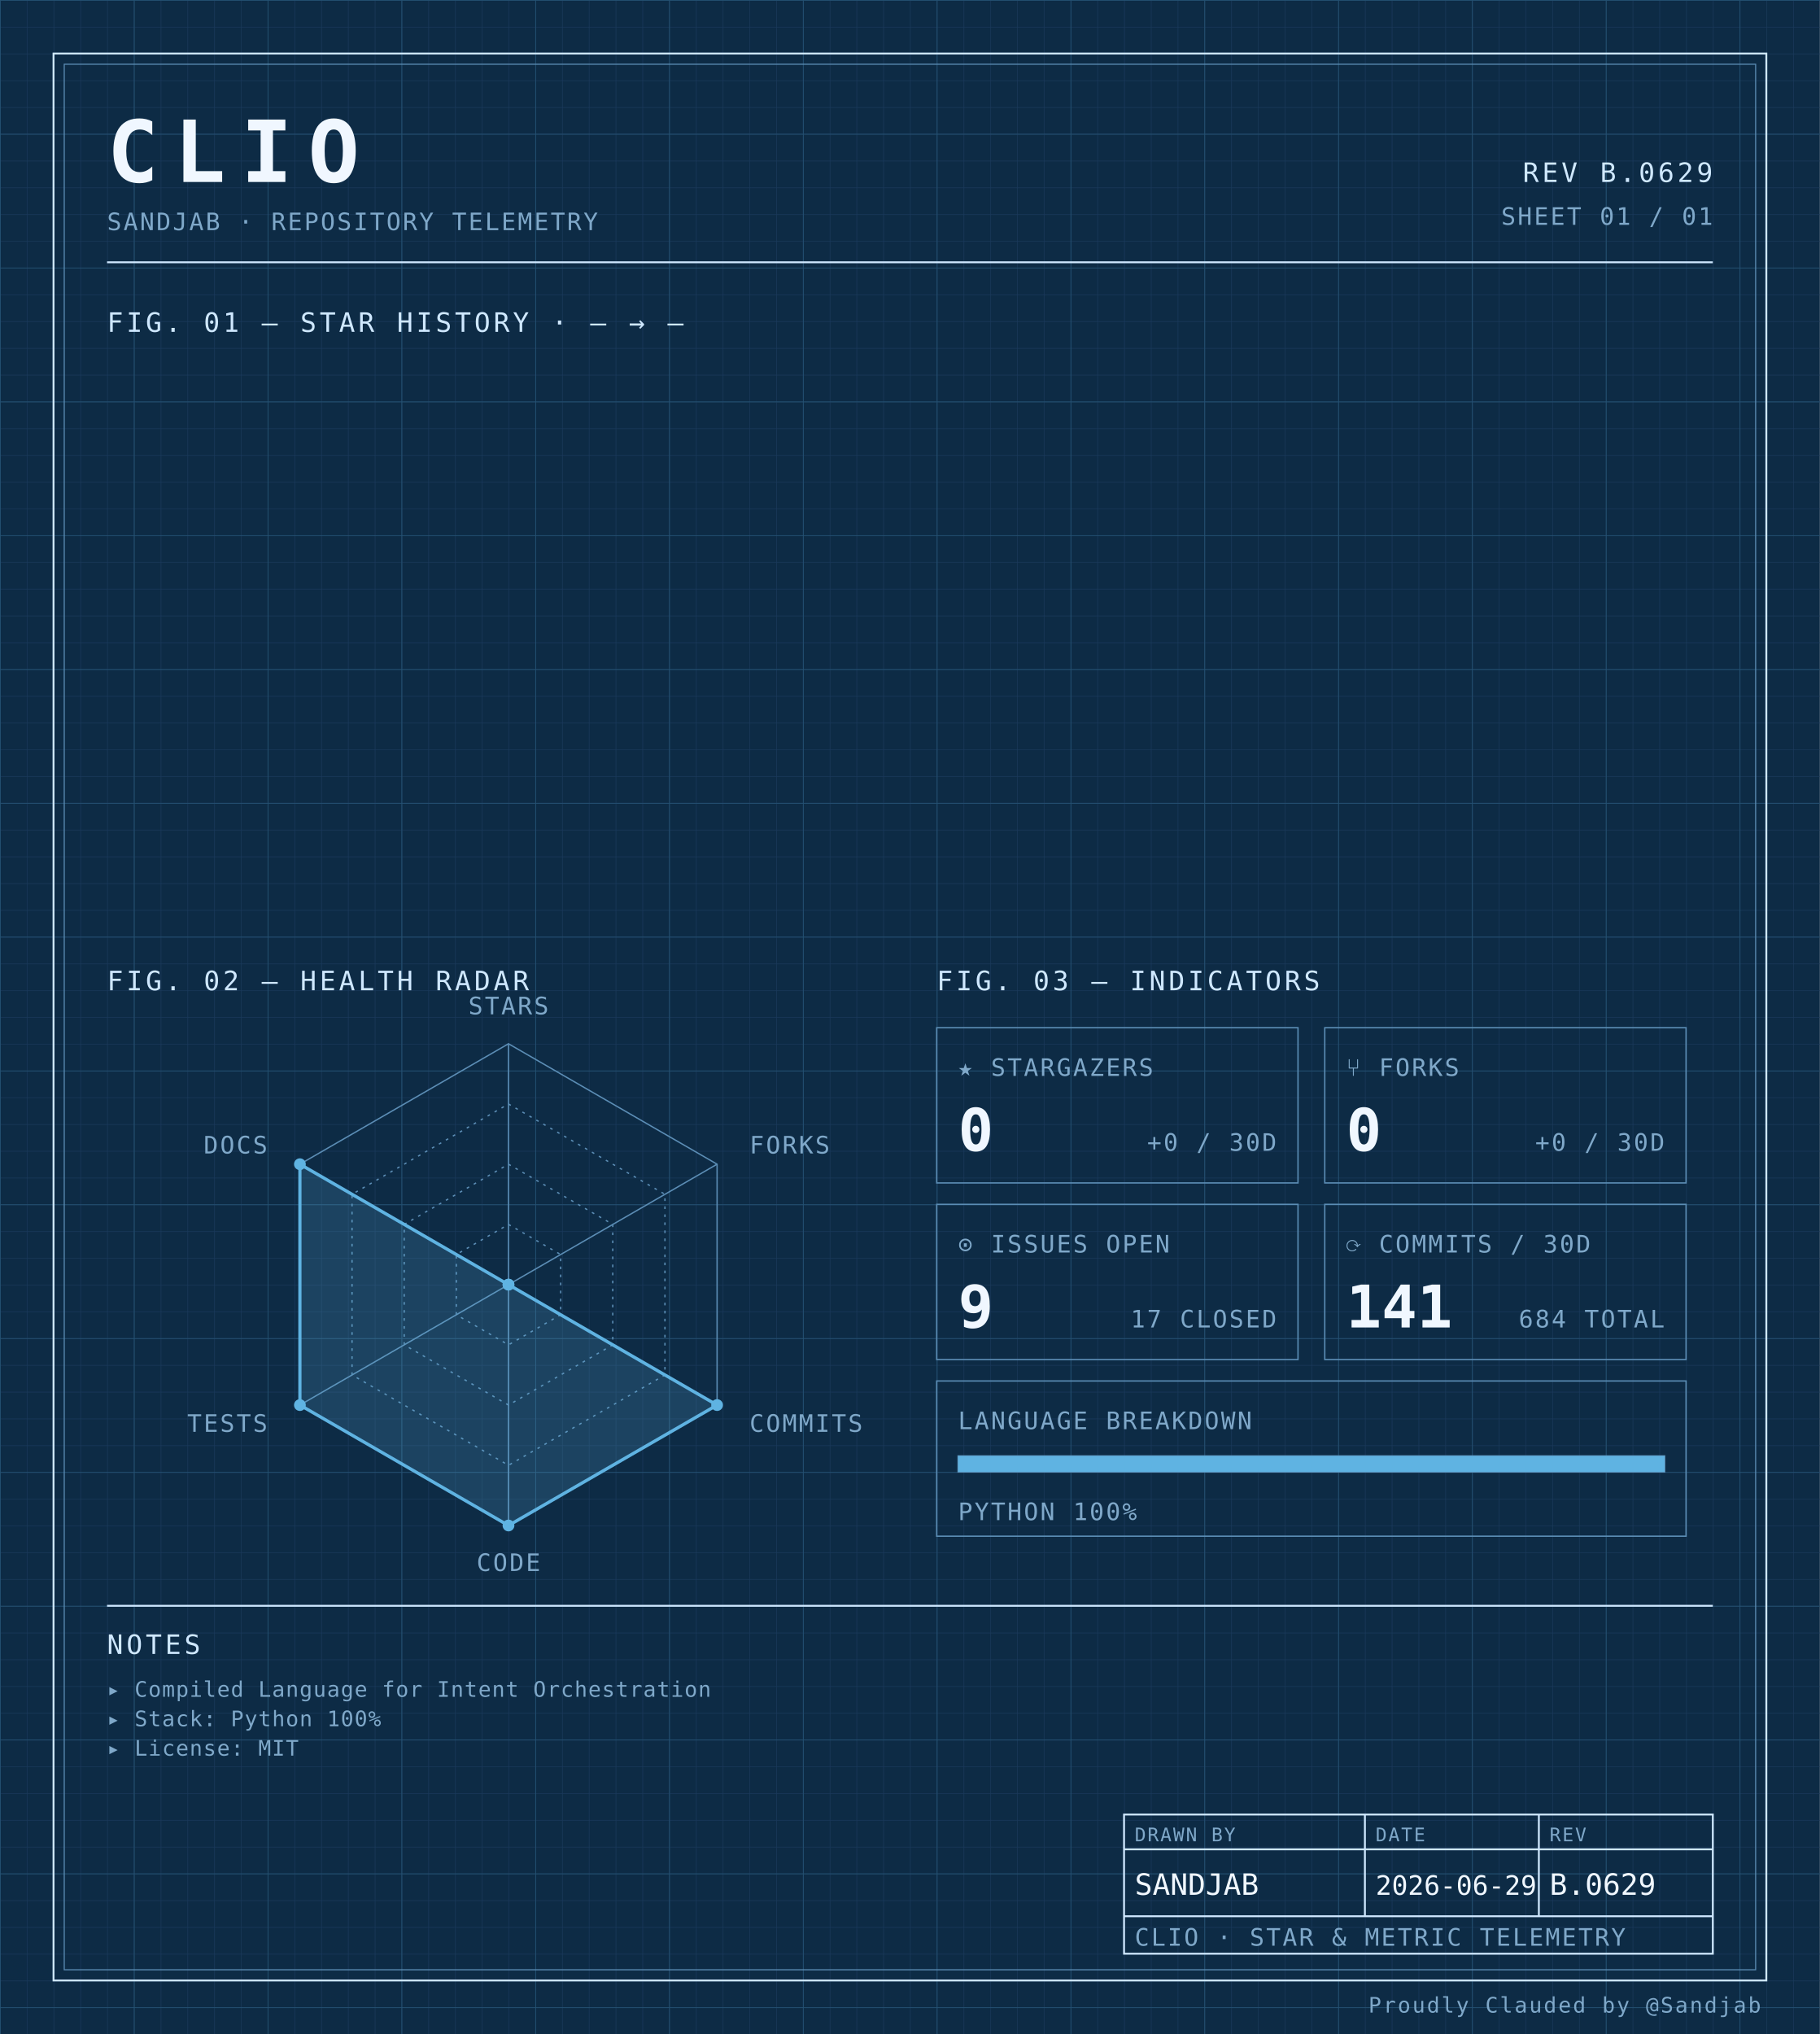
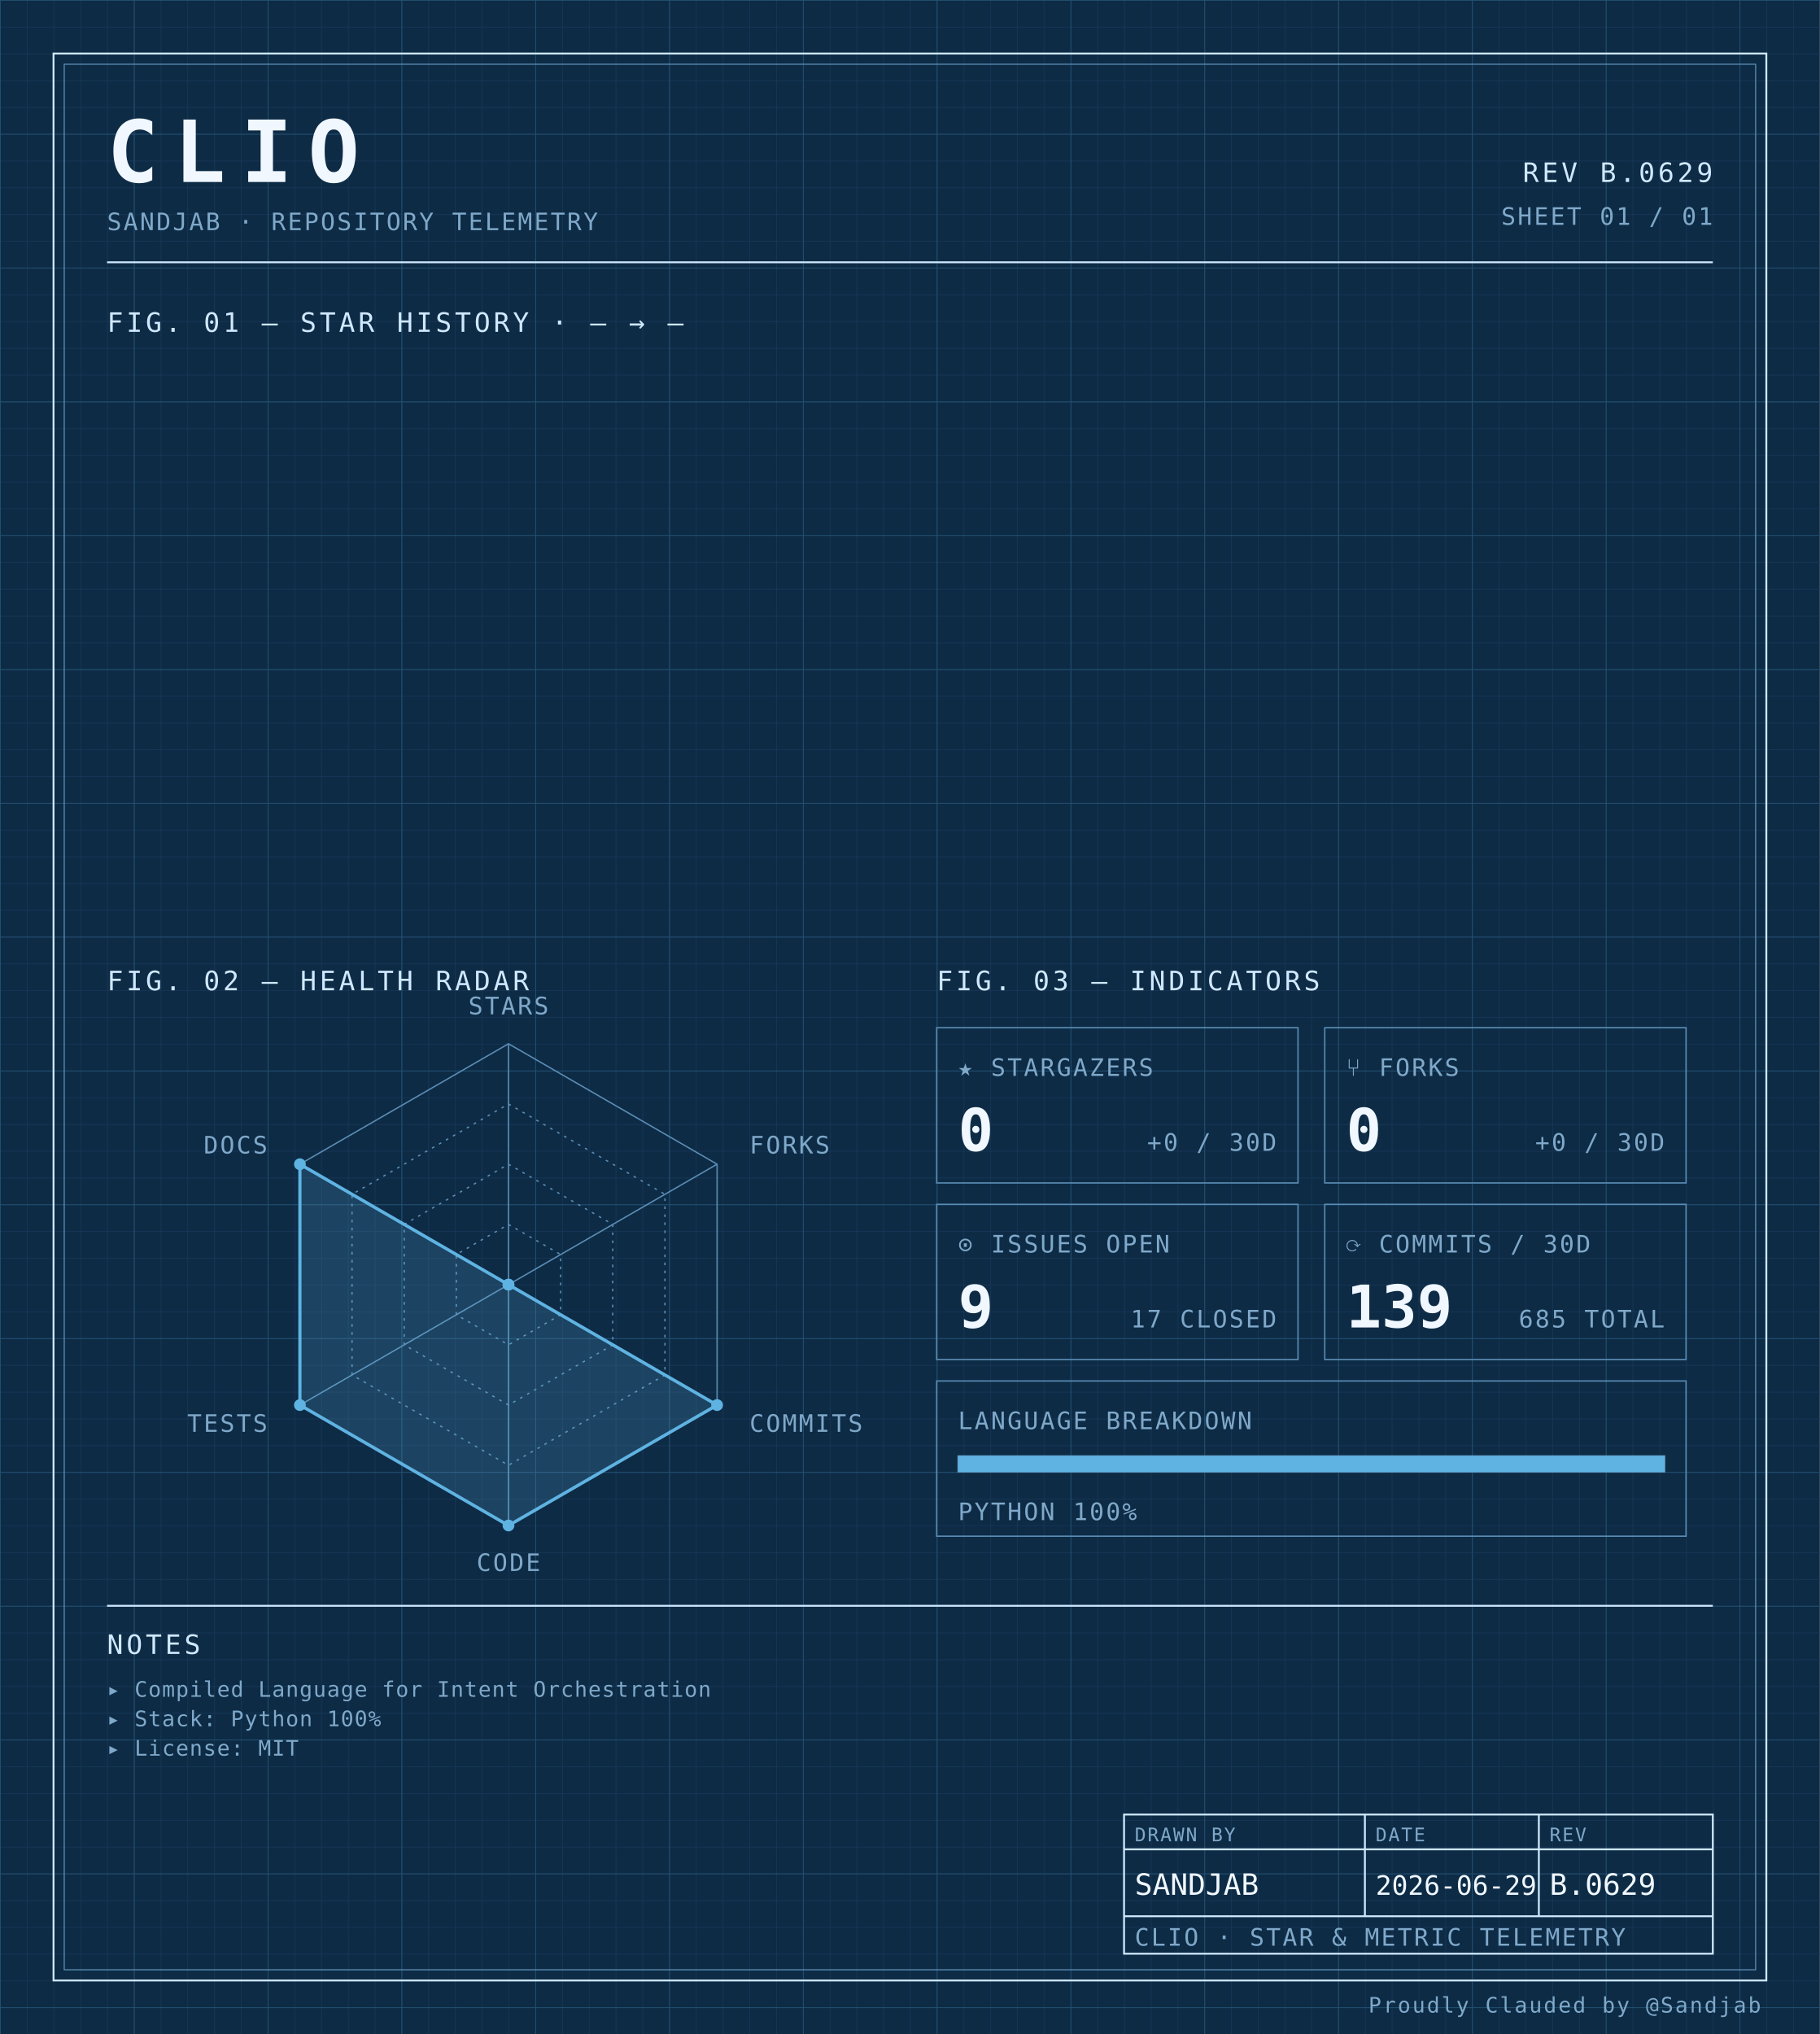
<svg xmlns="http://www.w3.org/2000/svg" width="100%" viewBox="0 0 680 760" role="img">
  <defs>
    <pattern id="grid-fine" width="10" height="10" patternUnits="userSpaceOnUse">
      <path d="M10 0H0V10" fill="none" stroke="#1a3a5c" stroke-width="0.4" />
    </pattern>
    <pattern id="grid-major" width="50" height="50" patternUnits="userSpaceOnUse">
      <path d="M50 0H0V50" fill="none" stroke="#245273" stroke-width="0.5" />
    </pattern>
  </defs>
  <rect x="0" y="0" width="680" height="760" fill="#0d2b45" />
  <rect x="0" y="0" width="680" height="760" fill="url(#grid-fine)" />
  <rect x="0" y="0" width="680" height="760" fill="url(#grid-major)" />
  <rect x="20" y="20" width="640" height="720" fill="none" stroke="#cfe8ff" stroke-width="0.7" />
  <rect x="24" y="24" width="632" height="712" fill="none" stroke="#5b8db5" stroke-width="0.4" />
  <text x="40" y="68" font-family="ui-monospace, 'SF Mono', 'JetBrains Mono', 'Cascadia Code', Consolas, monospace" font-size="32" font-weight="700" fill="#f0f7ff" text-anchor="start" letter-spacing="0.18em">CLIO</text>
  <text x="40" y="86" font-family="ui-monospace, 'SF Mono', 'JetBrains Mono', 'Cascadia Code', Consolas, monospace" font-size="9" font-weight="400" fill="#7fa8c9" text-anchor="start" letter-spacing="0.08em">SANDJAB · REPOSITORY TELEMETRY</text>
  <text x="640" y="68" font-family="ui-monospace, 'SF Mono', 'JetBrains Mono', 'Cascadia Code', Consolas, monospace" font-size="10" font-weight="400" fill="#cfe8ff" text-anchor="end" letter-spacing="0.12em">REV B.0629</text>
  <text x="640" y="84" font-family="ui-monospace, 'SF Mono', 'JetBrains Mono', 'Cascadia Code', Consolas, monospace" font-size="9" font-weight="400" fill="#7fa8c9" text-anchor="end" letter-spacing="0.08em">SHEET 01 / 01</text>
  <line x1="40" y1="98" x2="640" y2="98" stroke="#cfe8ff" stroke-width="0.7" />
  <text x="40" y="124" font-family="ui-monospace, 'SF Mono', 'JetBrains Mono', 'Cascadia Code', Consolas, monospace" font-size="10" font-weight="400" fill="#cfe8ff" text-anchor="start" letter-spacing="0.12em">FIG. 01 — STAR HISTORY · — → —</text>
  <text x="40" y="370" font-family="ui-monospace, 'SF Mono', 'JetBrains Mono', 'Cascadia Code', Consolas, monospace" font-size="10" font-weight="400" fill="#cfe8ff" text-anchor="start" letter-spacing="0.12em">FIG. 02 — HEALTH RADAR</text>
  <g transform="translate(190 480)">
    <polygon points="0.00,-90.00 77.94,-45.00 77.94,45.00 0.00,90.00 -77.94,45.00 -77.94,-45.00" fill="none" stroke="#5b8db5" stroke-width="0.5" />
    <polygon points="0.00,-67.50 58.46,-33.75 58.46,33.75 0.00,67.50 -58.46,33.75 -58.46,-33.75" fill="none" stroke="#5b8db5" stroke-width="0.5" stroke-dasharray="1,2" />
    <polygon points="0.00,-45.00 38.97,-22.50 38.97,22.50 0.00,45.00 -38.97,22.50 -38.97,-22.50" fill="none" stroke="#5b8db5" stroke-width="0.5" stroke-dasharray="1,2" />
    <polygon points="0.00,-22.50 19.49,-11.25 19.49,11.25 0.00,22.50 -19.49,11.25 -19.49,-11.25" fill="none" stroke="#5b8db5" stroke-width="0.5" stroke-dasharray="1,2" />
    <line x1="0" y1="0" x2="0.00" y2="-90.00" stroke="#5b8db5" stroke-width="0.5" />
    <line x1="0" y1="0" x2="77.94" y2="-45.00" stroke="#5b8db5" stroke-width="0.5" />
    <line x1="0" y1="0" x2="77.94" y2="45.00" stroke="#5b8db5" stroke-width="0.5" />
    <line x1="0" y1="0" x2="0.00" y2="90.00" stroke="#5b8db5" stroke-width="0.5" />
    <line x1="0" y1="0" x2="-77.94" y2="45.00" stroke="#5b8db5" stroke-width="0.5" />
    <line x1="0" y1="0" x2="-77.94" y2="-45.00" stroke="#5b8db5" stroke-width="0.5" />
    <polygon points="0.00,0.00 0.00,0.00 77.94,45.00 0.00,90.00 -77.94,45.00 -77.94,-45.00" fill="#5fb3e2" fill-opacity="0.18" stroke="#5fb3e2" stroke-width="1.2" />
    <circle cx="0.00" cy="0.00" r="2.2" fill="#5fb3e2" />
    <circle cx="0.00" cy="0.00" r="2.2" fill="#5fb3e2" />
    <circle cx="77.94" cy="45.00" r="2.2" fill="#5fb3e2" />
    <circle cx="0.00" cy="90.00" r="2.2" fill="#5fb3e2" />
    <circle cx="-77.94" cy="45.00" r="2.2" fill="#5fb3e2" />
    <circle cx="-77.94" cy="-45.00" r="2.2" fill="#5fb3e2" />
    <text x="6.3681633555662356e-15" y="-101" font-family="ui-monospace, 'SF Mono', 'JetBrains Mono', 'Cascadia Code', Consolas, monospace" font-size="9" font-weight="400" fill="#7fa8c9" text-anchor="middle" letter-spacing="0.08em">STARS</text>
    <text x="90.067" y="-49" font-family="ui-monospace, 'SF Mono', 'JetBrains Mono', 'Cascadia Code', Consolas, monospace" font-size="9" font-weight="400" fill="#7fa8c9" text-anchor="start" letter-spacing="0.08em">FORKS</text>
    <text x="90.067" y="55" font-family="ui-monospace, 'SF Mono', 'JetBrains Mono', 'Cascadia Code', Consolas, monospace" font-size="9" font-weight="400" fill="#7fa8c9" text-anchor="start" letter-spacing="0.08em">COMMITS</text>
    <text x="6.3681633555662356e-15" y="107" font-family="ui-monospace, 'SF Mono', 'JetBrains Mono', 'Cascadia Code', Consolas, monospace" font-size="9" font-weight="400" fill="#7fa8c9" text-anchor="middle" letter-spacing="0.08em">CODE</text>
    <text x="-90.067" y="55" font-family="ui-monospace, 'SF Mono', 'JetBrains Mono', 'Cascadia Code', Consolas, monospace" font-size="9" font-weight="400" fill="#7fa8c9" text-anchor="end" letter-spacing="0.08em">TESTS</text>
    <text x="-90.067" y="-49" font-family="ui-monospace, 'SF Mono', 'JetBrains Mono', 'Cascadia Code', Consolas, monospace" font-size="9" font-weight="400" fill="#7fa8c9" text-anchor="end" letter-spacing="0.08em">DOCS</text>
  </g>
  <text x="350" y="370" font-family="ui-monospace, 'SF Mono', 'JetBrains Mono', 'Cascadia Code', Consolas, monospace" font-size="10" font-weight="400" fill="#cfe8ff" text-anchor="start" letter-spacing="0.12em">FIG. 03 — INDICATORS</text>
  <rect x="350" y="384" width="135" height="58" fill="none" stroke="#5b8db5" stroke-width="0.5" />
  <text x="358" y="402" font-family="ui-monospace, 'SF Mono', 'JetBrains Mono', 'Cascadia Code', Consolas, monospace" font-size="9" font-weight="400" fill="#7fa8c9" text-anchor="start" letter-spacing="0.08em">★ STARGAZERS</text>
  <text x="358" y="430" font-family="ui-monospace, 'SF Mono', 'JetBrains Mono', 'Cascadia Code', Consolas, monospace" font-size="22" font-weight="700" fill="#f0f7ff" text-anchor="start" letter-spacing="normal">0</text>
  <text x="477" y="430" font-family="ui-monospace, 'SF Mono', 'JetBrains Mono', 'Cascadia Code', Consolas, monospace" font-size="9" font-weight="400" fill="#7fa8c9" text-anchor="end" letter-spacing="0.08em">+0 / 30D</text>
  <rect x="495" y="384" width="135" height="58" fill="none" stroke="#5b8db5" stroke-width="0.5" />
  <text x="503" y="402" font-family="ui-monospace, 'SF Mono', 'JetBrains Mono', 'Cascadia Code', Consolas, monospace" font-size="9" font-weight="400" fill="#7fa8c9" text-anchor="start" letter-spacing="0.08em">⑂ FORKS</text>
  <text x="503" y="430" font-family="ui-monospace, 'SF Mono', 'JetBrains Mono', 'Cascadia Code', Consolas, monospace" font-size="22" font-weight="700" fill="#f0f7ff" text-anchor="start" letter-spacing="normal">0</text>
  <text x="622" y="430" font-family="ui-monospace, 'SF Mono', 'JetBrains Mono', 'Cascadia Code', Consolas, monospace" font-size="9" font-weight="400" fill="#7fa8c9" text-anchor="end" letter-spacing="0.08em">+0 / 30D</text>
  <rect x="350" y="450" width="135" height="58" fill="none" stroke="#5b8db5" stroke-width="0.5" />
  <text x="358" y="468" font-family="ui-monospace, 'SF Mono', 'JetBrains Mono', 'Cascadia Code', Consolas, monospace" font-size="9" font-weight="400" fill="#7fa8c9" text-anchor="start" letter-spacing="0.08em">⊙ ISSUES OPEN</text>
  <text x="358" y="496" font-family="ui-monospace, 'SF Mono', 'JetBrains Mono', 'Cascadia Code', Consolas, monospace" font-size="22" font-weight="700" fill="#f0f7ff" text-anchor="start" letter-spacing="normal">9</text>
  <text x="477" y="496" font-family="ui-monospace, 'SF Mono', 'JetBrains Mono', 'Cascadia Code', Consolas, monospace" font-size="9" font-weight="400" fill="#7fa8c9" text-anchor="end" letter-spacing="0.08em">17 CLOSED</text>
  <rect x="495" y="450" width="135" height="58" fill="none" stroke="#5b8db5" stroke-width="0.5" />
  <text x="503" y="468" font-family="ui-monospace, 'SF Mono', 'JetBrains Mono', 'Cascadia Code', Consolas, monospace" font-size="9" font-weight="400" fill="#7fa8c9" text-anchor="start" letter-spacing="0.08em">⟳ COMMITS / 30D</text>
-   <text x="503" y="496" font-family="ui-monospace, 'SF Mono', 'JetBrains Mono', 'Cascadia Code', Consolas, monospace" font-size="22" font-weight="700" fill="#f0f7ff" text-anchor="start" letter-spacing="normal">141</text>
-   <text x="622" y="496" font-family="ui-monospace, 'SF Mono', 'JetBrains Mono', 'Cascadia Code', Consolas, monospace" font-size="9" font-weight="400" fill="#7fa8c9" text-anchor="end" letter-spacing="0.08em">684 TOTAL</text>
+   <text x="503" y="496" font-family="ui-monospace, 'SF Mono', 'JetBrains Mono', 'Cascadia Code', Consolas, monospace" font-size="22" font-weight="700" fill="#f0f7ff" text-anchor="start" letter-spacing="normal">139</text>
+   <text x="622" y="496" font-family="ui-monospace, 'SF Mono', 'JetBrains Mono', 'Cascadia Code', Consolas, monospace" font-size="9" font-weight="400" fill="#7fa8c9" text-anchor="end" letter-spacing="0.08em">685 TOTAL</text>
  <rect x="350" y="516" width="280" height="58" fill="none" stroke="#5b8db5" stroke-width="0.5" />
  <text x="358" y="534" font-family="ui-monospace, 'SF Mono', 'JetBrains Mono', 'Cascadia Code', Consolas, monospace" font-size="9" font-weight="400" fill="#7fa8c9" text-anchor="start" letter-spacing="0.08em">LANGUAGE BREAKDOWN</text>
  <rect x="358" y="544" width="264" height="6" fill="none" stroke="#5b8db5" stroke-width="0.5" />
  <rect x="358" y="544" width="264.00" height="6" fill="#5fb3e2" />
  <text x="358" y="568" font-family="ui-monospace, 'SF Mono', 'JetBrains Mono', 'Cascadia Code', Consolas, monospace" font-size="9" font-weight="400" fill="#7fa8c9" text-anchor="start" letter-spacing="0.08em">PYTHON 100%</text>
  <line x1="40" y1="600" x2="640" y2="600" stroke="#cfe8ff" stroke-width="0.7" />
  <text x="40" y="618" font-family="ui-monospace, 'SF Mono', 'JetBrains Mono', 'Cascadia Code', Consolas, monospace" font-size="10" font-weight="400" fill="#cfe8ff" text-anchor="start" letter-spacing="0.12em">NOTES</text>
  <text x="40" y="634" font-family="ui-monospace, 'SF Mono', 'JetBrains Mono', 'Cascadia Code', Consolas, monospace" font-size="8" font-weight="400" fill="#7fa8c9" text-anchor="start" letter-spacing="0.04em">▸ Compiled Language for Intent Orchestration</text>
  <text x="40" y="645" font-family="ui-monospace, 'SF Mono', 'JetBrains Mono', 'Cascadia Code', Consolas, monospace" font-size="8" font-weight="400" fill="#7fa8c9" text-anchor="start" letter-spacing="0.04em">▸ Stack: Python 100%</text>
  <text x="40" y="656" font-family="ui-monospace, 'SF Mono', 'JetBrains Mono', 'Cascadia Code', Consolas, monospace" font-size="8" font-weight="400" fill="#7fa8c9" text-anchor="start" letter-spacing="0.04em">▸ License: MIT</text>
  <rect x="420" y="678" width="220" height="52" fill="none" stroke="#cfe8ff" stroke-width="0.7" />
  <line x1="420" y1="691" x2="640" y2="691" stroke="#cfe8ff" stroke-width="0.7" />
  <line x1="420" y1="716" x2="640" y2="716" stroke="#cfe8ff" stroke-width="0.7" />
  <line x1="510" y1="678" x2="510" y2="716" stroke="#cfe8ff" stroke-width="0.7" />
  <line x1="575" y1="678" x2="575" y2="716" stroke="#cfe8ff" stroke-width="0.7" />
  <text x="424" y="688" font-family="ui-monospace, 'SF Mono', 'JetBrains Mono', 'Cascadia Code', Consolas, monospace" font-size="7" font-weight="400" fill="#7fa8c9" text-anchor="start" letter-spacing="0.08em">DRAWN BY</text>
  <text x="514" y="688" font-family="ui-monospace, 'SF Mono', 'JetBrains Mono', 'Cascadia Code', Consolas, monospace" font-size="7" font-weight="400" fill="#7fa8c9" text-anchor="start" letter-spacing="0.08em">DATE</text>
  <text x="579" y="688" font-family="ui-monospace, 'SF Mono', 'JetBrains Mono', 'Cascadia Code', Consolas, monospace" font-size="7" font-weight="400" fill="#7fa8c9" text-anchor="start" letter-spacing="0.08em">REV</text>
  <text x="424" y="708" font-family="ui-monospace, 'SF Mono', 'JetBrains Mono', 'Cascadia Code', Consolas, monospace" font-size="11" font-weight="400" fill="#f0f7ff" text-anchor="start" letter-spacing="normal">SANDJAB</text>
  <text x="514" y="708" font-family="ui-monospace, 'SF Mono', 'JetBrains Mono', 'Cascadia Code', Consolas, monospace" font-size="10" font-weight="400" fill="#f0f7ff" text-anchor="start" letter-spacing="normal">2026-06-29</text>
  <text x="579" y="708" font-family="ui-monospace, 'SF Mono', 'JetBrains Mono', 'Cascadia Code', Consolas, monospace" font-size="11" font-weight="400" fill="#f0f7ff" text-anchor="start" letter-spacing="normal">B.0629</text>
  <text x="424" y="727" font-family="ui-monospace, 'SF Mono', 'JetBrains Mono', 'Cascadia Code', Consolas, monospace" font-size="9" font-weight="400" fill="#7fa8c9" text-anchor="start" letter-spacing="0.08em">CLIO · STAR &amp; METRIC TELEMETRY</text>
  <text x="658" y="752" font-family="ui-monospace, 'SF Mono', 'JetBrains Mono', 'Cascadia Code', Consolas, monospace" font-size="8" font-weight="400" fill="#7fa8c9" text-anchor="end" letter-spacing="0.08em">Proudly Clauded by @Sandjab</text>
</svg>
